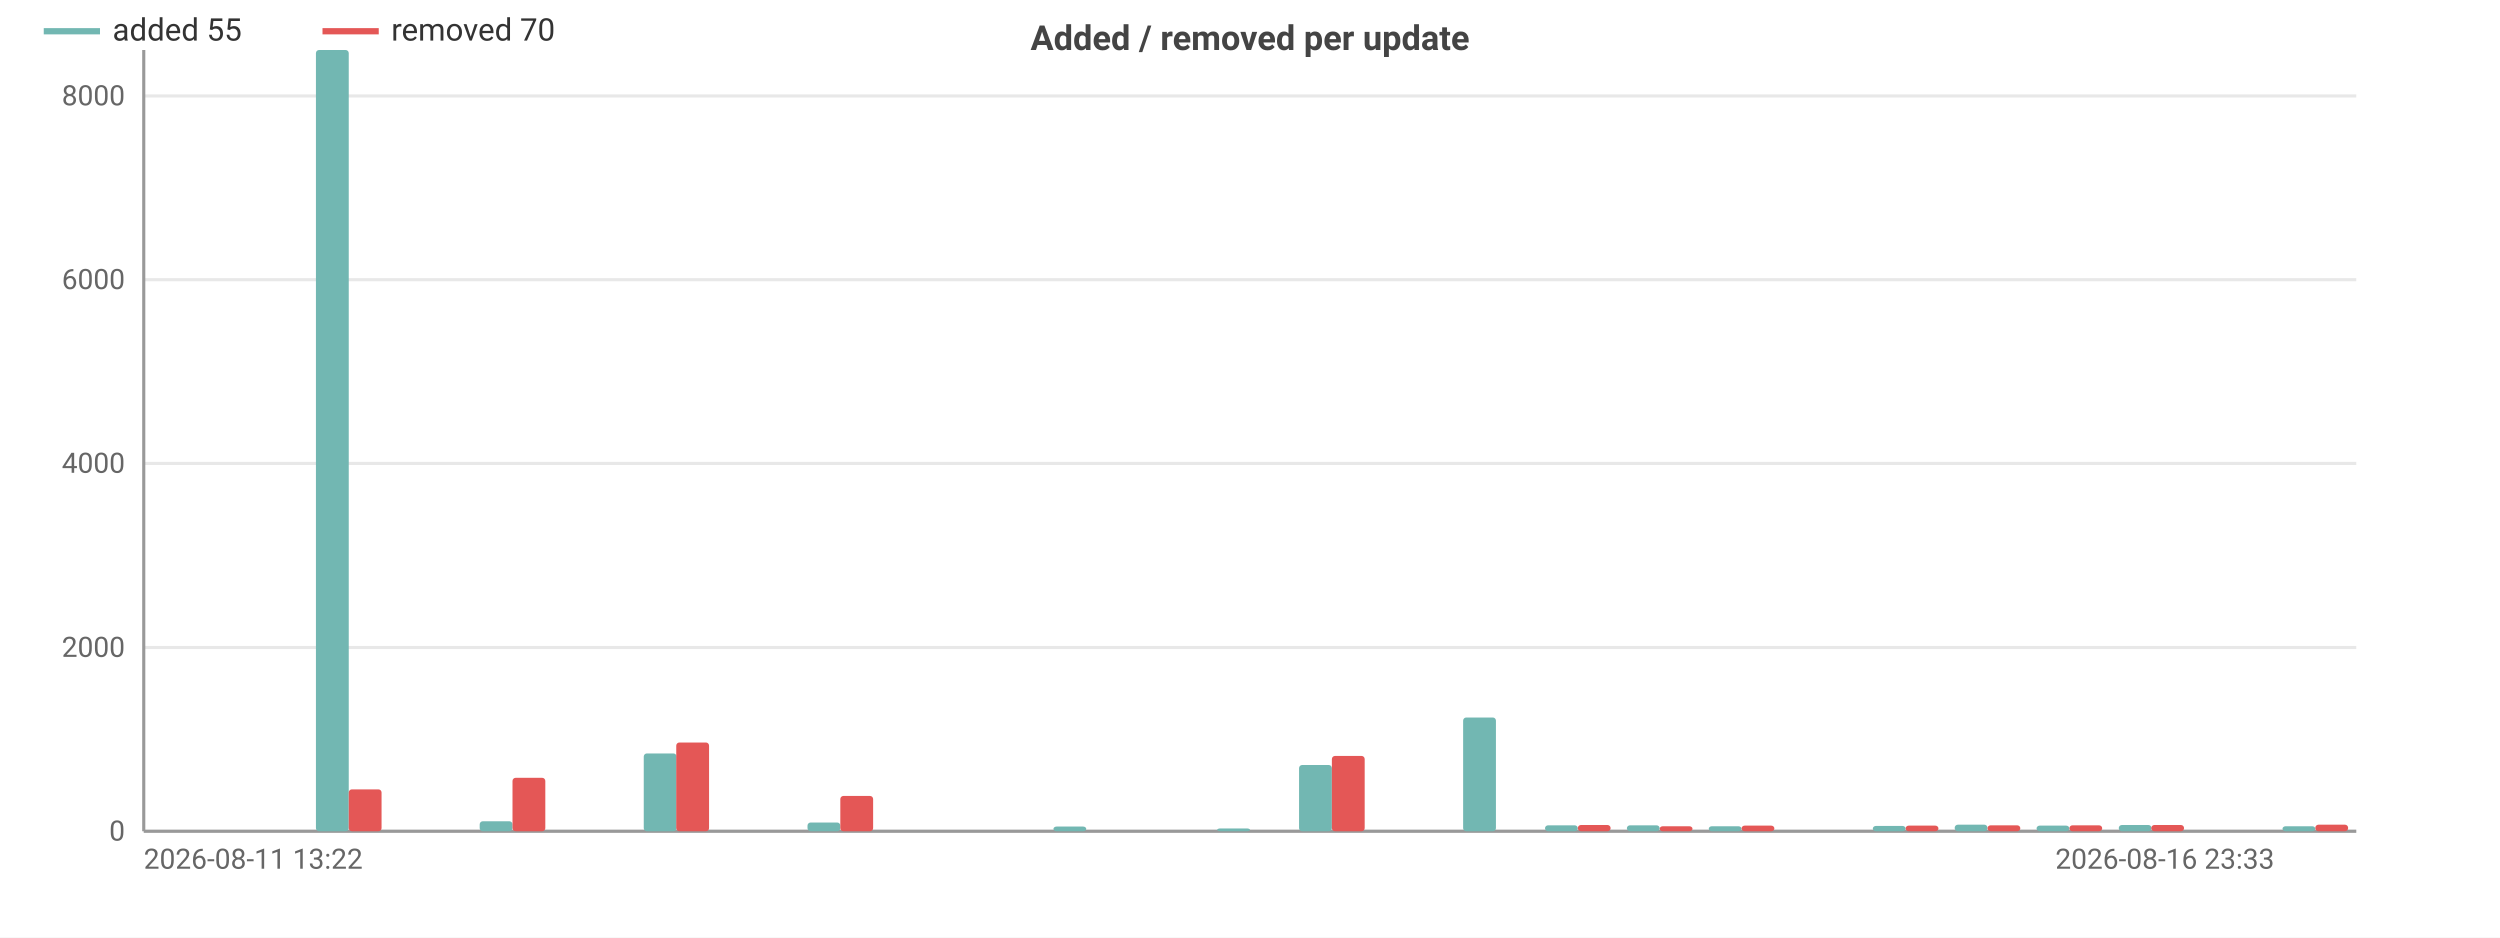
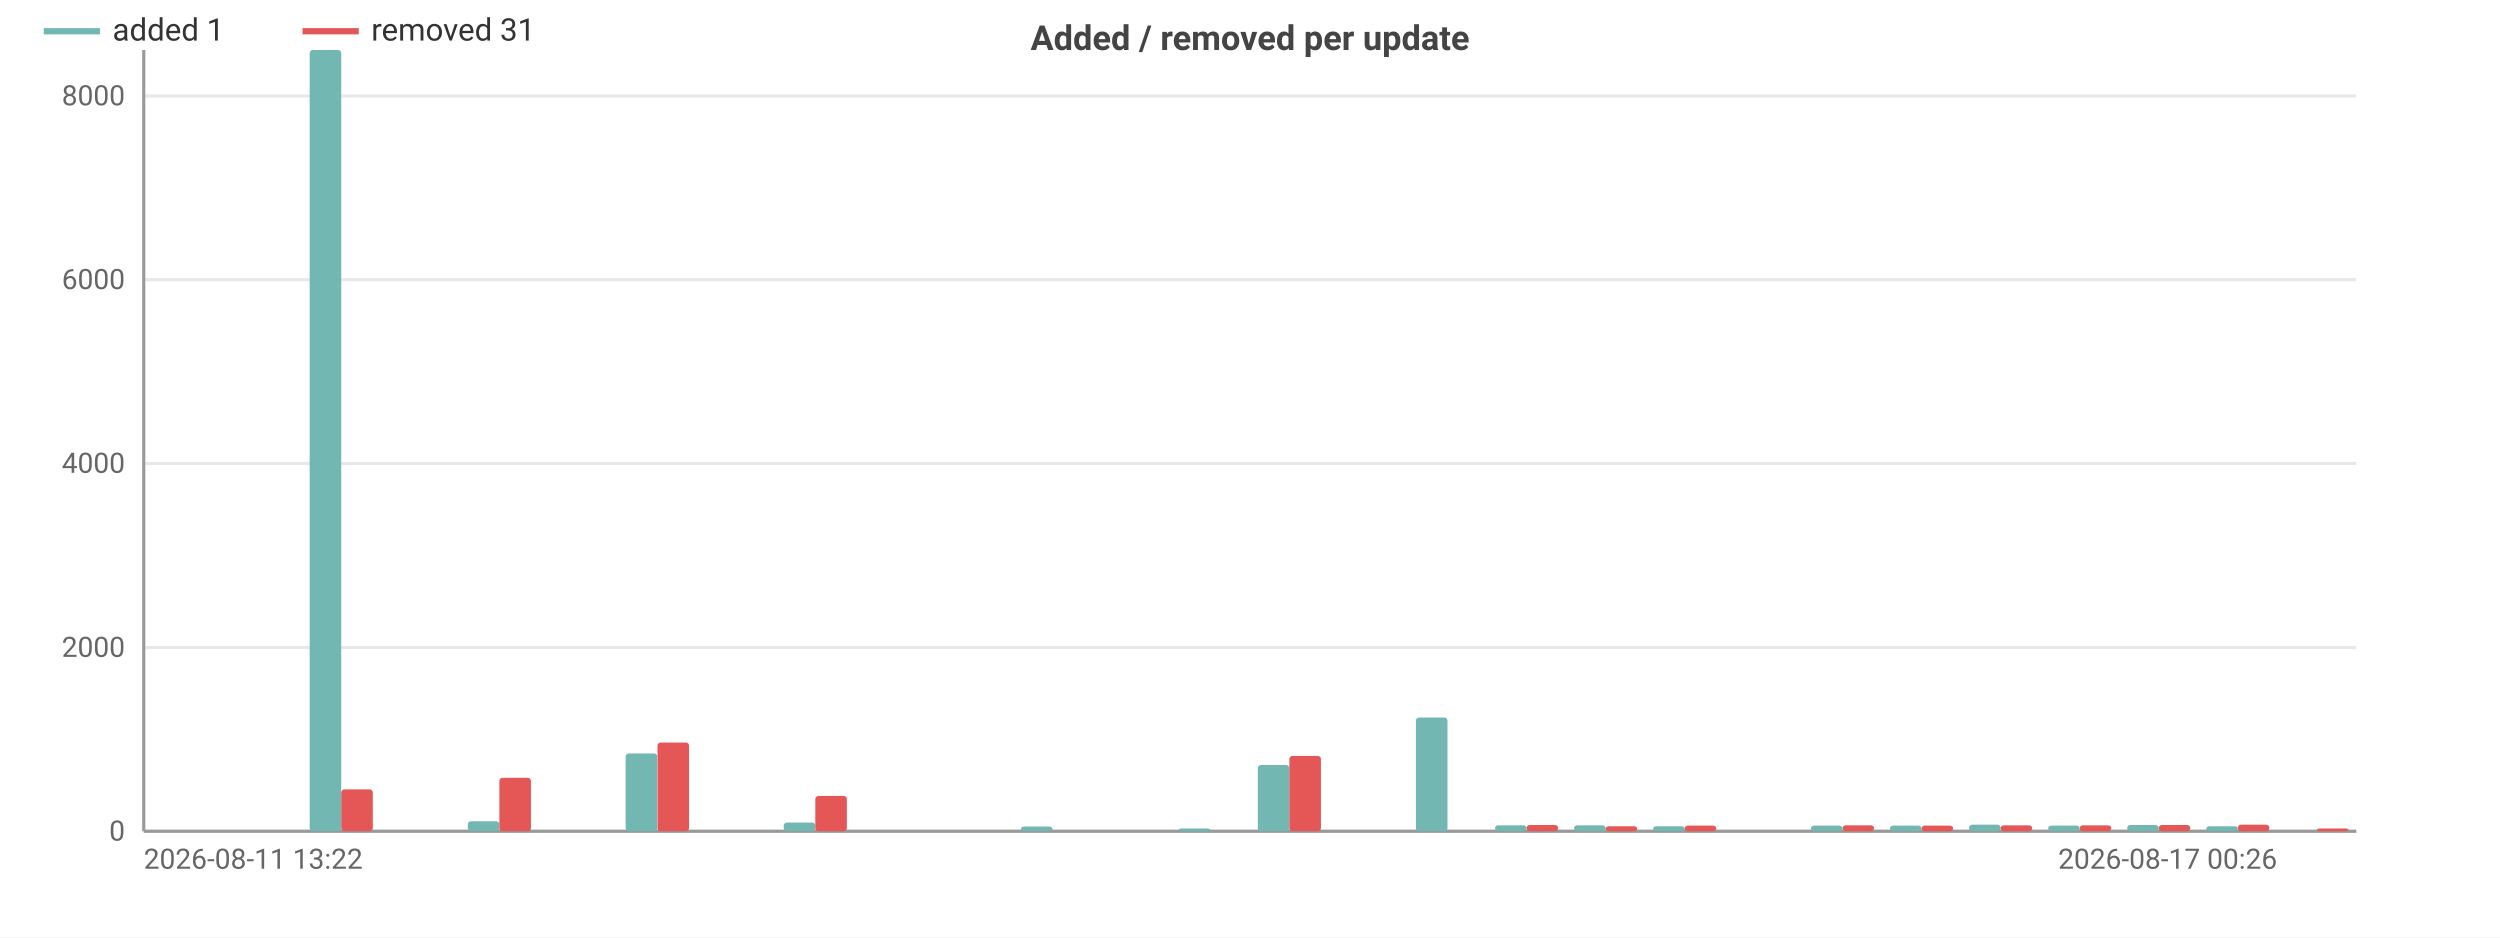
<svg xmlns="http://www.w3.org/2000/svg" width="800" height="300" viewBox="0 0 800 300">
  <rect width="800" height="300" fill="#ffffff" />
  <style>text{font-family:system-ui,-apple-system,'Segoe UI',Roboto,sans-serif}.g{stroke:#e8e8e8;stroke-width:1}.a{stroke:#999;stroke-width:1}.t{font-size:9px;fill:#666}.m{font-size:9px;text-anchor:middle;fill:#666}.e{font-size:9px;text-anchor:end;fill:#666}.l{font-size:10px;fill:#333}.tt{font-size:11px;font-weight:600;text-anchor:middle;fill:#444}</style>
  <text class="tt" x="400.0" y="16">Added / removed per update</text>
  <line class="g" x1="46" y1="266" x2="754" y2="266" />
  <text class="e" x="40" y="269">0</text>
  <line class="g" x1="46" y1="207.2" x2="754" y2="207.2" />
  <text class="e" x="40" y="210.2">2000</text>
  <line class="g" x1="46" y1="148.3" x2="754" y2="148.3" />
  <text class="e" x="40" y="151.3">4000</text>
  <line class="g" x1="46" y1="89.5" x2="754" y2="89.5" />
  <text class="e" x="40" y="92.5">6000</text>
  <line class="g" x1="46" y1="30.7" x2="754" y2="30.7" />
  <text class="e" x="40" y="33.7">8000</text>
  <line class="a" x1="46" y1="16" x2="46" y2="266" />
  <line class="a" x1="46" y1="266" x2="754" y2="266" />
-   <rect x="48.6" y="266" width="10.5" height="0" fill="#72b7b2" rx="1" />
-   <rect x="59.1" y="266" width="10.5" height="0" fill="#e45756" rx="1" />
-   <rect x="74.8" y="266" width="10.5" height="0" fill="#72b7b2" rx="1" />
-   <rect x="85.3" y="266" width="10.5" height="0" fill="#e45756" rx="1" />
-   <rect x="101.1" y="16" width="10.5" height="250" fill="#72b7b2" rx="1" />
-   <rect x="111.6" y="252.6" width="10.5" height="13.4" fill="#e45756" rx="1" />
-   <rect x="127.3" y="266" width="10.5" height="0" fill="#72b7b2" rx="1" />
-   <rect x="137.8" y="266" width="10.5" height="0" fill="#e45756" rx="1" />
-   <rect x="153.5" y="262.8" width="10.5" height="3.2" fill="#72b7b2" rx="1" />
-   <rect x="164" y="248.9" width="10.5" height="17.1" fill="#e45756" rx="1" />
-   <rect x="179.7" y="266" width="10.5" height="0" fill="#72b7b2" rx="1" />
-   <rect x="190.2" y="266" width="10.5" height="0" fill="#e45756" rx="1" />
-   <rect x="206.0" y="241.1" width="10.5" height="24.9" fill="#72b7b2" rx="1" />
-   <rect x="216.4" y="237.6" width="10.5" height="28.4" fill="#e45756" rx="1" />
-   <rect x="232.2" y="266" width="10.5" height="0" fill="#72b7b2" rx="1" />
-   <rect x="242.7" y="266" width="10.5" height="0" fill="#e45756" rx="1" />
-   <rect x="258.4" y="263.2" width="10.5" height="2.8" fill="#72b7b2" rx="1" />
-   <rect x="268.9" y="254.7" width="10.5" height="11.3" fill="#e45756" rx="1" />
-   <rect x="284.6" y="266" width="10.5" height="0" fill="#72b7b2" rx="1" />
-   <rect x="295.1" y="266" width="10.5" height="0" fill="#e45756" rx="1" />
-   <rect x="310.8" y="266" width="10.5" height="0" fill="#72b7b2" rx="1" />
-   <rect x="321.3" y="266" width="10.5" height="0" fill="#e45756" rx="1" />
-   <rect x="337.1" y="264.5" width="10.5" height="1.5" fill="#72b7b2" rx="1" />
-   <rect x="347.6" y="266" width="10.5" height="0" fill="#e45756" rx="1" />
-   <rect x="363.3" y="266" width="10.5" height="0" fill="#72b7b2" rx="1" />
-   <rect x="373.8" y="266" width="10.5" height="0" fill="#e45756" rx="1" />
-   <rect x="389.5" y="265.1" width="10.5" height="0.9" fill="#72b7b2" rx="1" />
-   <rect x="400" y="266" width="10.5" height="0" fill="#e45756" rx="1" />
-   <rect x="415.7" y="244.8" width="10.5" height="21.2" fill="#72b7b2" rx="1" />
-   <rect x="426.2" y="241.9" width="10.5" height="24.1" fill="#e45756" rx="1" />
-   <rect x="442.0" y="266" width="10.5" height="0" fill="#72b7b2" rx="1" />
-   <rect x="452.4" y="266" width="10.5" height="0" fill="#e45756" rx="1" />
-   <rect x="468.2" y="229.6" width="10.5" height="36.4" fill="#72b7b2" rx="1" />
-   <rect x="478.7" y="266" width="10.5" height="0" fill="#e45756" rx="1" />
-   <rect x="494.4" y="264.1" width="10.5" height="1.9" fill="#72b7b2" rx="1" />
-   <rect x="504.9" y="264.0" width="10.5" height="2.0" fill="#e45756" rx="1" />
-   <rect x="520.6" y="264.1" width="10.5" height="1.9" fill="#72b7b2" rx="1" />
-   <rect x="531.1" y="264.4" width="10.5" height="1.6" fill="#e45756" rx="1" />
-   <rect x="546.8" y="264.4" width="10.5" height="1.6" fill="#72b7b2" rx="1" />
-   <rect x="557.3" y="264.2" width="10.5" height="1.8" fill="#e45756" rx="1" />
-   <rect x="573.1" y="266" width="10.5" height="0" fill="#72b7b2" rx="1" />
-   <rect x="583.6" y="266" width="10.5" height="0" fill="#e45756" rx="1" />
-   <rect x="599.3" y="264.3" width="10.5" height="1.7" fill="#72b7b2" rx="1" />
-   <rect x="609.8" y="264.2" width="10.5" height="1.8" fill="#e45756" rx="1" />
-   <rect x="625.5" y="263.9" width="10.5" height="2.1" fill="#72b7b2" rx="1" />
-   <rect x="636" y="264.1" width="10.5" height="1.9" fill="#e45756" rx="1" />
-   <rect x="651.7" y="264.2" width="10.5" height="1.8" fill="#72b7b2" rx="1" />
-   <rect x="662.2" y="264.1" width="10.5" height="1.9" fill="#e45756" rx="1" />
-   <rect x="678.0" y="264.0" width="10.5" height="2.0" fill="#72b7b2" rx="1" />
-   <rect x="688.4" y="264.0" width="10.5" height="2.0" fill="#e45756" rx="1" />
-   <rect x="704.2" y="266" width="10.5" height="0" fill="#72b7b2" rx="1" />
-   <rect x="714.7" y="266" width="10.5" height="0" fill="#e45756" rx="1" />
-   <rect x="730.4" y="264.4" width="10.5" height="1.6" fill="#72b7b2" rx="1" />
-   <rect x="740.9" y="263.9" width="10.5" height="2.1" fill="#e45756" rx="1" />
+   <rect x="48.5" y="266" width="10.1" height="0" fill="#72b7b2" rx="1" />
+   <rect x="58.6" y="266" width="10.1" height="0" fill="#e45756" rx="1" />
+   <rect x="73.8" y="266" width="10.1" height="0" fill="#72b7b2" rx="1" />
+   <rect x="83.9" y="266" width="10.1" height="0" fill="#e45756" rx="1" />
+   <rect x="99.1" y="16" width="10.1" height="250" fill="#72b7b2" rx="1" />
+   <rect x="109.2" y="252.6" width="10.1" height="13.4" fill="#e45756" rx="1" />
+   <rect x="124.4" y="266" width="10.1" height="0" fill="#72b7b2" rx="1" />
+   <rect x="134.5" y="266" width="10.1" height="0" fill="#e45756" rx="1" />
+   <rect x="149.7" y="262.8" width="10.1" height="3.2" fill="#72b7b2" rx="1" />
+   <rect x="159.8" y="248.9" width="10.1" height="17.1" fill="#e45756" rx="1" />
+   <rect x="175.0" y="266" width="10.1" height="0" fill="#72b7b2" rx="1" />
+   <rect x="185.1" y="266" width="10.1" height="0" fill="#e45756" rx="1" />
+   <rect x="200.2" y="241.1" width="10.1" height="24.9" fill="#72b7b2" rx="1" />
+   <rect x="210.4" y="237.6" width="10.1" height="28.4" fill="#e45756" rx="1" />
+   <rect x="225.5" y="266" width="10.1" height="0" fill="#72b7b2" rx="1" />
+   <rect x="235.6" y="266" width="10.1" height="0" fill="#e45756" rx="1" />
+   <rect x="250.8" y="263.2" width="10.1" height="2.8" fill="#72b7b2" rx="1" />
+   <rect x="260.9" y="254.7" width="10.1" height="11.3" fill="#e45756" rx="1" />
+   <rect x="276.1" y="266" width="10.1" height="0" fill="#72b7b2" rx="1" />
+   <rect x="286.2" y="266" width="10.1" height="0" fill="#e45756" rx="1" />
+   <rect x="301.4" y="266" width="10.1" height="0" fill="#72b7b2" rx="1" />
+   <rect x="311.5" y="266" width="10.1" height="0" fill="#e45756" rx="1" />
+   <rect x="326.7" y="264.5" width="10.1" height="1.5" fill="#72b7b2" rx="1" />
+   <rect x="336.8" y="266" width="10.1" height="0" fill="#e45756" rx="1" />
+   <rect x="352.0" y="266" width="10.1" height="0" fill="#72b7b2" rx="1" />
+   <rect x="362.1" y="266" width="10.1" height="0" fill="#e45756" rx="1" />
+   <rect x="377.2" y="265.1" width="10.1" height="0.9" fill="#72b7b2" rx="1" />
+   <rect x="387.4" y="266" width="10.1" height="0" fill="#e45756" rx="1" />
+   <rect x="402.5" y="244.8" width="10.1" height="21.2" fill="#72b7b2" rx="1" />
+   <rect x="412.6" y="241.9" width="10.1" height="24.1" fill="#e45756" rx="1" />
+   <rect x="427.8" y="266" width="10.1" height="0" fill="#72b7b2" rx="1" />
+   <rect x="437.9" y="266" width="10.1" height="0" fill="#e45756" rx="1" />
+   <rect x="453.1" y="229.6" width="10.1" height="36.4" fill="#72b7b2" rx="1" />
+   <rect x="463.2" y="266" width="10.1" height="0" fill="#e45756" rx="1" />
+   <rect x="478.4" y="264.1" width="10.1" height="1.9" fill="#72b7b2" rx="1" />
+   <rect x="488.5" y="264.0" width="10.1" height="2.0" fill="#e45756" rx="1" />
+   <rect x="503.7" y="264.1" width="10.1" height="1.9" fill="#72b7b2" rx="1" />
+   <rect x="513.8" y="264.4" width="10.1" height="1.6" fill="#e45756" rx="1" />
+   <rect x="529.0" y="264.4" width="10.1" height="1.6" fill="#72b7b2" rx="1" />
+   <rect x="539.1" y="264.2" width="10.1" height="1.8" fill="#e45756" rx="1" />
+   <rect x="554.2" y="266" width="10.1" height="0" fill="#72b7b2" rx="1" />
+   <rect x="564.4" y="266" width="10.1" height="0" fill="#e45756" rx="1" />
+   <rect x="579.5" y="264.2" width="10.1" height="1.8" fill="#72b7b2" rx="1" />
+   <rect x="589.6" y="264.1" width="10.1" height="1.9" fill="#e45756" rx="1" />
+   <rect x="604.8" y="264.2" width="10.1" height="1.8" fill="#72b7b2" rx="1" />
+   <rect x="614.9" y="264.2" width="10.1" height="1.8" fill="#e45756" rx="1" />
+   <rect x="630.1" y="263.9" width="10.1" height="2.1" fill="#72b7b2" rx="1" />
+   <rect x="640.2" y="264.1" width="10.1" height="1.9" fill="#e45756" rx="1" />
+   <rect x="655.4" y="264.2" width="10.1" height="1.8" fill="#72b7b2" rx="1" />
+   <rect x="665.5" y="264.1" width="10.1" height="1.9" fill="#e45756" rx="1" />
+   <rect x="680.7" y="264.0" width="10.1" height="2.0" fill="#72b7b2" rx="1" />
+   <rect x="690.8" y="264.0" width="10.1" height="2.0" fill="#e45756" rx="1" />
+   <rect x="706.0" y="264.4" width="10.1" height="1.6" fill="#72b7b2" rx="1" />
+   <rect x="716.1" y="263.9" width="10.1" height="2.1" fill="#e45756" rx="1" />
+   <rect x="731.2" y="266.0" width="10.1" height="0.0" fill="#72b7b2" rx="1" />
+   <rect x="741.4" y="265.1" width="10.1" height="0.9" fill="#e45756" rx="1" />
  <text class="t" x="46" y="278">2026-08-11 13:22</text>
-   <text class="e" x="727.8" y="278">2026-08-16 23:33</text>
+   <text class="e" x="728.7" y="278">2026-08-17 00:26</text>
  <line x1="14" y1="10" x2="32" y2="10" stroke="#72b7b2" stroke-width="2" />
-   <text class="l" x="36" y="13">added 55</text>
-   <line x1="103.2" y1="10" x2="121.2" y2="10" stroke="#e45756" stroke-width="2" />
-   <text class="l" x="125.2" y="13">removed 70</text>
+   <text class="l" x="36" y="13">added 1</text>
+   <line x1="96.8" y1="10" x2="114.8" y2="10" stroke="#e45756" stroke-width="2" />
+   <text class="l" x="118.8" y="13">removed 31</text>
</svg>
